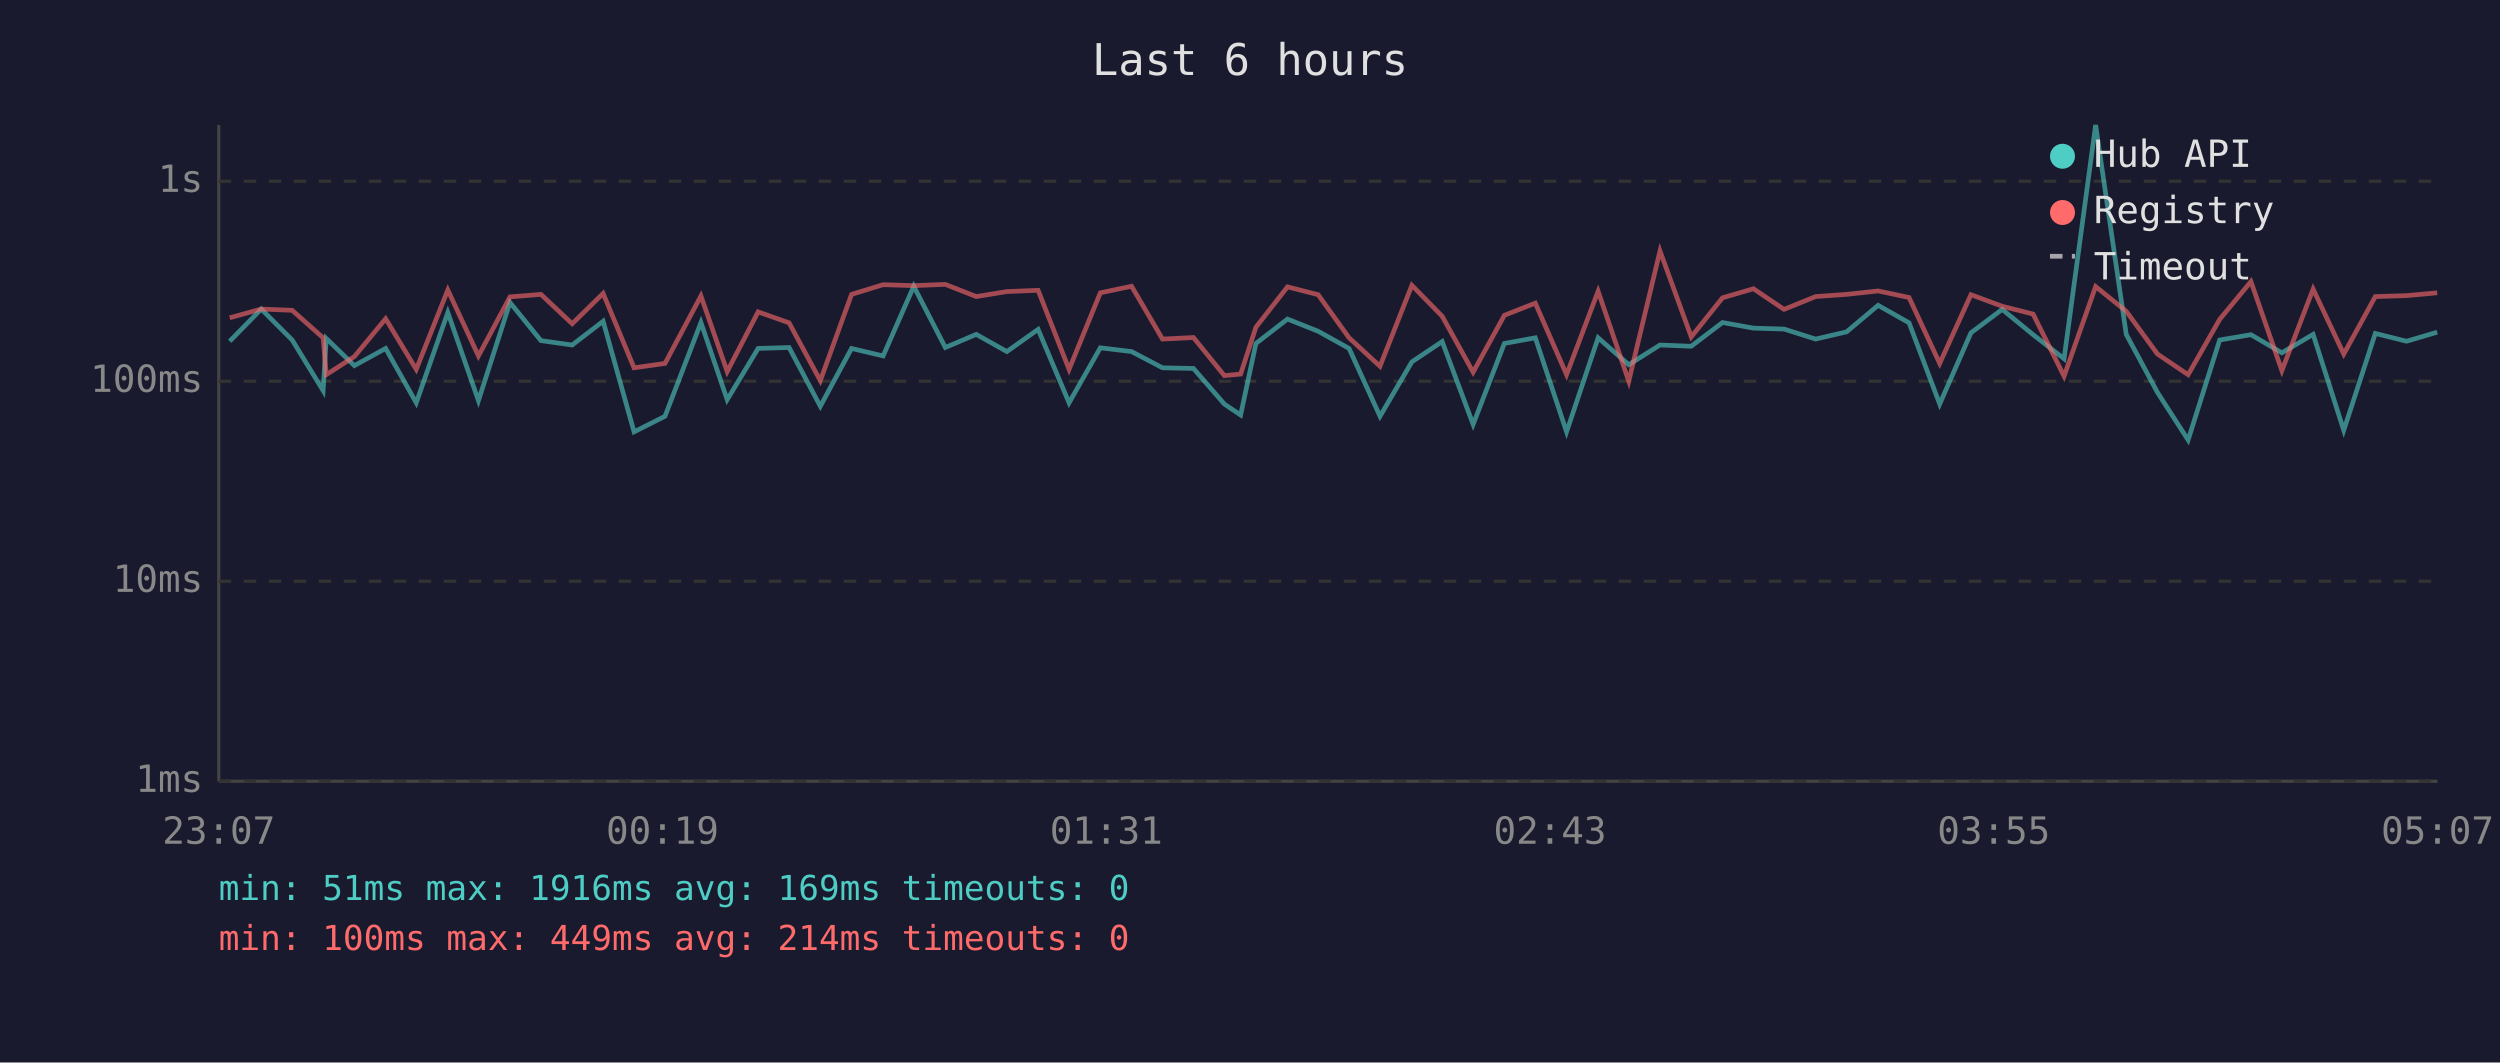
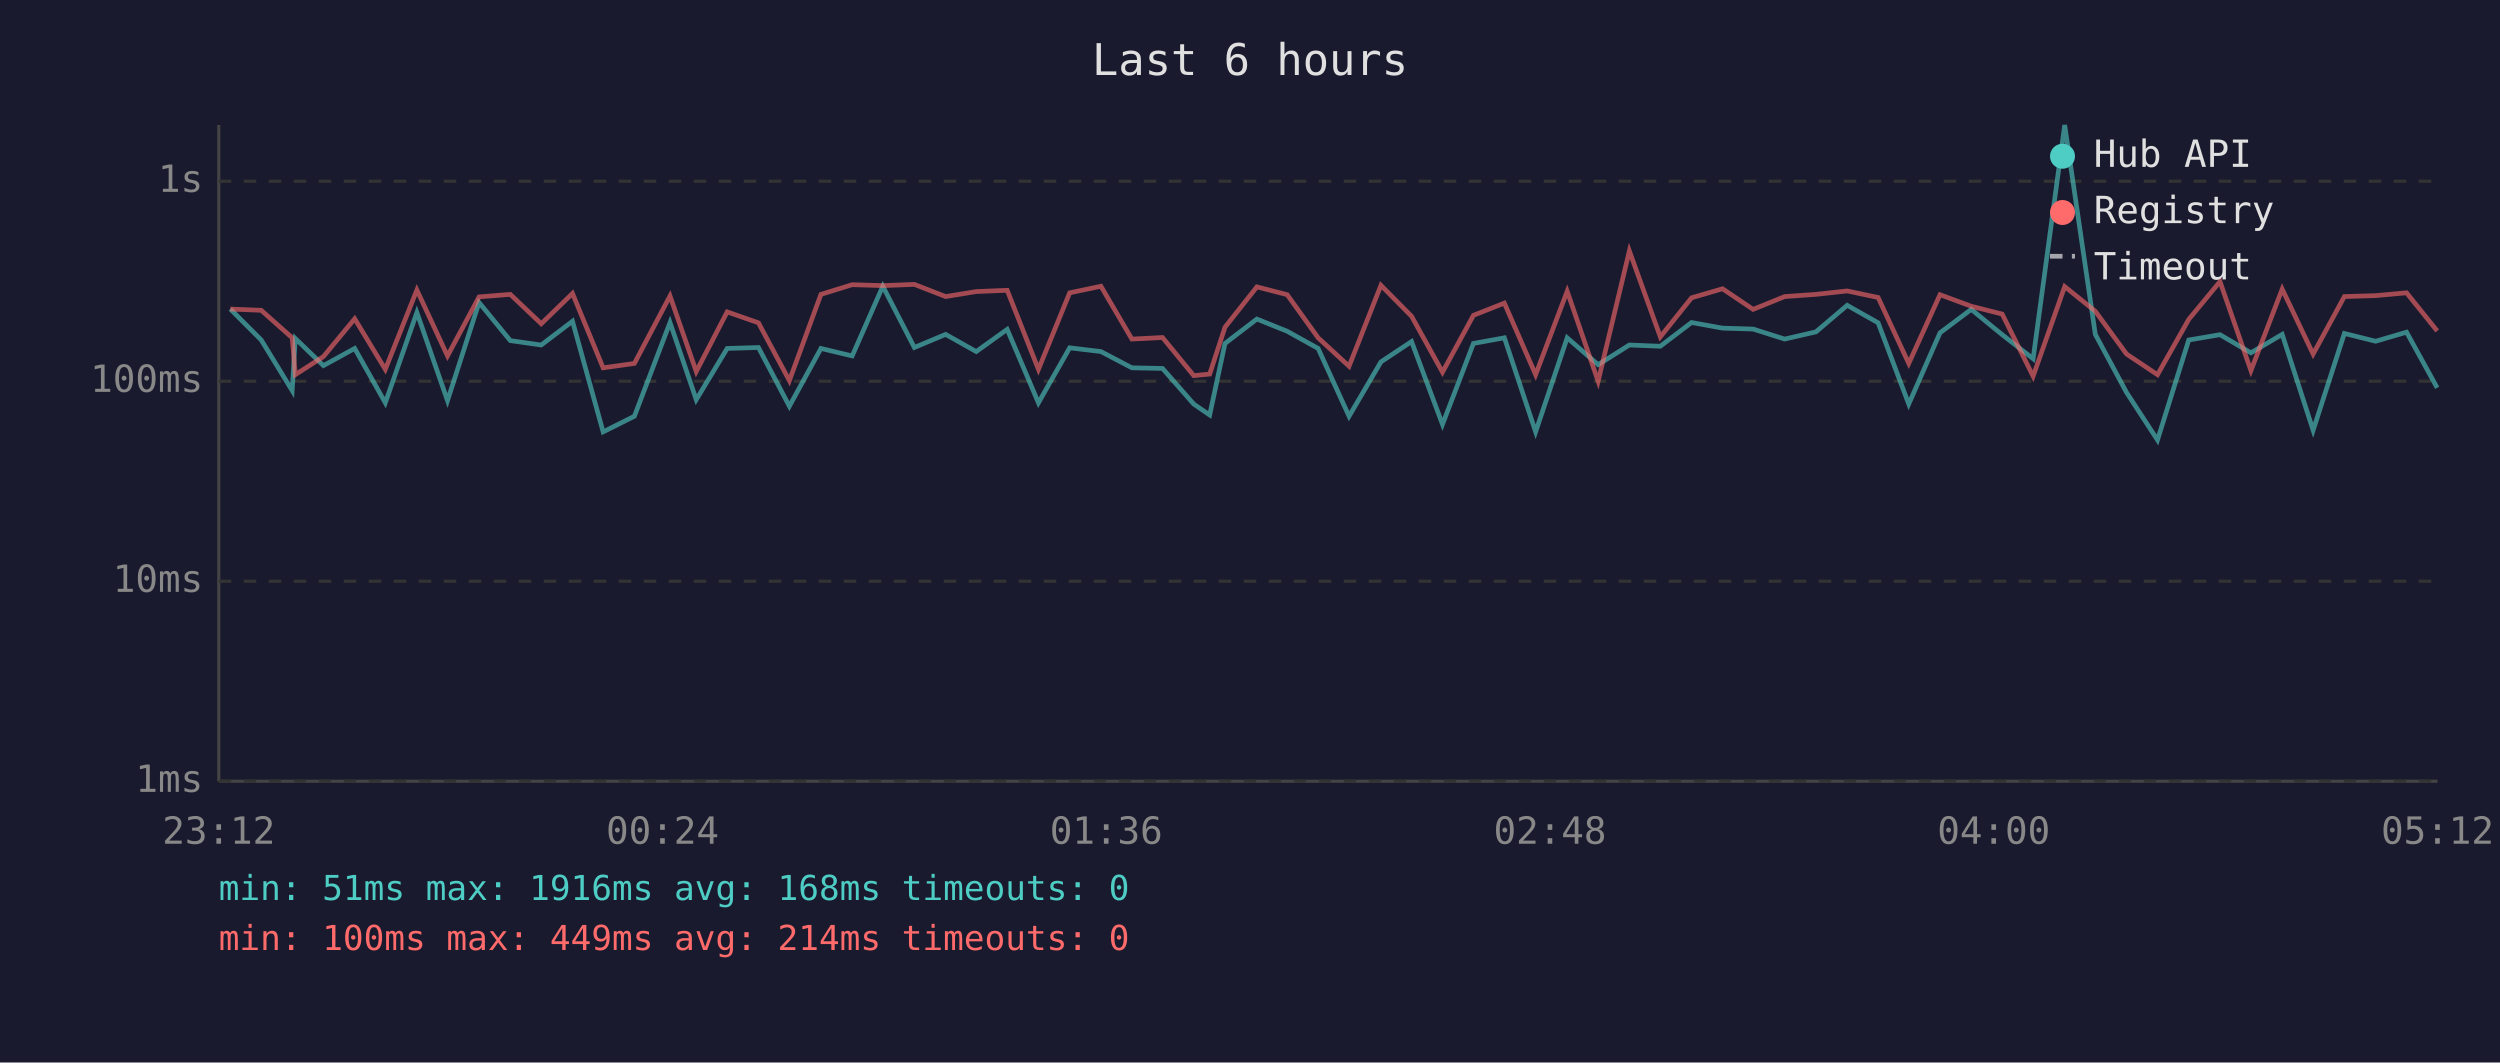
<svg xmlns="http://www.w3.org/2000/svg" viewBox="0 0 800 340" font-family="monospace" font-size="12">
  <rect width="800" height="340" fill="#1a1a2e" />
  <text x="400" y="24" fill="#e0e0e0" font-size="14" text-anchor="middle">Last 6 hours</text>
  <line x1="70" y1="40" x2="70" y2="250" stroke="#444" stroke-width="1" />
  <line x1="70" y1="250" x2="780" y2="250" stroke="#444" stroke-width="1" />
  <line x1="70" y1="250" x2="780" y2="250" stroke="#333" stroke-width="1" stroke-dasharray="4" />
  <text x="65" y="250" fill="#888" text-anchor="end" dominant-baseline="middle">1ms</text>
  <line x1="70" y1="186" x2="780" y2="186" stroke="#333" stroke-width="1" stroke-dasharray="4" />
  <text x="65" y="186" fill="#888" text-anchor="end" dominant-baseline="middle">10ms</text>
  <line x1="70" y1="122" x2="780" y2="122" stroke="#333" stroke-width="1" stroke-dasharray="4" />
  <text x="65" y="122" fill="#888" text-anchor="end" dominant-baseline="middle">100ms</text>
  <line x1="70" y1="58" x2="780" y2="58" stroke="#333" stroke-width="1" stroke-dasharray="4" />
  <text x="65" y="58" fill="#888" text-anchor="end" dominant-baseline="middle">1s</text>
-   <text x="70" y="270" fill="#888" text-anchor="middle">23:07</text>
-   <text x="212" y="270" fill="#888" text-anchor="middle">00:19</text>
-   <text x="354" y="270" fill="#888" text-anchor="middle">01:31</text>
-   <text x="496" y="270" fill="#888" text-anchor="middle">02:43</text>
-   <text x="638" y="270" fill="#888" text-anchor="middle">03:55</text>
-   <text x="780" y="270" fill="#888" text-anchor="middle">05:07</text>
-   <polyline points="73.5,109.2 83.6,98.9 93.5,108.8 103.4,125.0 104.4,108.3 113.4,117.0 123.4,111.5 133.2,128.9 143.3,100.0 153.1,128.2 163.2,96.8 173.1,109.0 183.1,110.4 193.0,102.8 202.9,138.2 212.8,133.2 224.3,103.2 232.7,127.9 242.6,111.5 252.5,111.2 262.5,130.0 272.5,111.5 282.6,113.9 292.4,91.6 302.5,111.2 312.4,107.0 322.2,112.5 332.2,105.4 342.1,128.9 352.1,111.3 362.1,112.5 372.0,117.7 381.9,117.9 391.8,129.3 397.0,132.8 401.9,109.9 412.0,102.1 421.8,106.0 431.7,111.5 441.6,133.2 451.8,115.8 461.5,109.3 471.4,135.8 481.4,109.9 491.3,108.1 501.3,138.2 511.4,108.1 521.2,116.7 531.2,110.4 541.2,110.8 551.2,103.2 561.1,105.0 570.9,105.3 581.0,108.5 590.9,106.2 601.0,97.7 610.9,103.3 620.7,129.3 630.7,106.5 640.7,99.0 650.6,107.1 660.5,114.8 670.6,40.0 680.4,107.0 690.4,125.6 700.2,140.8 710.3,108.8 720.3,107.1 730.2,112.9 740.2,107.0 750.0,137.7 760.1,106.7 770.1,109.2 779.9,106.3" fill="none" stroke="#4ecdc4" stroke-width="1.5" opacity="0.6" />
-   <polyline points="73.5,101.7 83.6,98.9 93.5,99.3 103.4,108.1 104.4,119.9 113.4,114.1 123.4,102.0 133.2,118.2 143.3,92.8 153.1,113.9 163.2,95.0 173.1,94.2 183.1,103.6 193.0,93.9 202.9,117.7 212.8,116.3 224.3,94.7 232.7,118.9 242.6,99.8 252.5,103.3 262.5,121.8 272.5,94.2 282.6,91.1 292.4,91.4 302.5,91.0 312.4,94.9 322.2,93.3 332.2,92.9 342.1,118.2 352.1,93.7 362.1,91.6 372.0,108.5 381.9,108.0 391.8,120.2 397.0,119.7 401.9,104.7 412.0,91.8 421.8,94.3 431.7,108.1 441.6,117.2 451.8,91.3 461.5,101.2 471.4,119.1 481.4,100.9 491.3,97.0 501.3,119.9 511.4,93.2 521.2,122.0 531.2,80.3 541.2,107.8 551.2,95.3 561.1,92.4 570.9,99.0 581.0,94.9 590.9,94.2 601.0,93.1 610.9,95.2 620.7,116.3 630.7,94.3 640.7,98.0 650.6,100.5 660.5,120.4 670.6,91.7 680.4,99.6 690.4,113.3 700.2,119.9 710.3,102.2 720.3,90.1 730.2,118.6 740.2,92.5 750.0,113.3 760.1,94.9 770.1,94.6 779.9,93.7" fill="none" stroke="#ff6b6b" stroke-width="1.5" opacity="0.6" />
+   <text x="70" y="270" fill="#888" text-anchor="middle">23:12</text>
+   <text x="212" y="270" fill="#888" text-anchor="middle">00:24</text>
+   <text x="354" y="270" fill="#888" text-anchor="middle">01:36</text>
+   <text x="496" y="270" fill="#888" text-anchor="middle">02:48</text>
+   <text x="638" y="270" fill="#888" text-anchor="middle">04:00</text>
+   <text x="780" y="270" fill="#888" text-anchor="middle">05:12</text>
+   <polyline points="73.7,98.9 83.6,108.8 93.5,125.0 94.5,108.3 103.5,117.0 113.5,111.5 123.3,128.9 133.4,100.0 143.2,128.2 153.3,96.8 163.3,109.0 173.2,110.4 183.2,102.8 193.0,138.2 203.0,133.2 214.4,103.2 222.8,127.9 232.7,111.5 242.7,111.2 252.6,130.0 262.7,111.5 272.7,113.9 282.5,91.6 292.6,111.2 302.6,107.0 312.4,112.5 322.3,105.4 332.3,128.9 342.3,111.3 352.3,112.5 362.2,117.7 372.0,117.9 382.0,129.3 387.1,132.8 392.0,109.9 402.2,102.1 411.9,106.0 421.8,111.5 431.7,133.2 441.9,115.8 451.7,109.3 461.6,135.8 471.5,109.9 481.4,108.1 491.4,138.2 501.5,108.1 511.4,116.7 521.4,110.4 531.3,110.8 541.3,103.2 551.2,105.0 561.0,105.3 571.1,108.5 581.1,106.2 591.1,97.7 601.0,103.3 610.8,129.3 620.8,106.5 630.8,99.0 640.7,107.1 650.6,114.8 660.7,40.0 670.5,107.0 680.5,125.6 690.4,140.8 700.4,108.8 710.4,107.1 720.3,112.9 730.3,107.0 740.2,137.7 750.2,106.7 760.2,109.2 770.1,106.3 779.9,124.1" fill="none" stroke="#4ecdc4" stroke-width="1.5" opacity="0.6" />
+   <polyline points="73.7,98.9 83.6,99.3 93.5,108.1 94.5,119.9 103.5,114.1 113.5,102.0 123.3,118.2 133.4,92.8 143.2,113.9 153.3,95.0 163.3,94.2 173.2,103.6 183.2,93.9 193.0,117.7 203.0,116.3 214.4,94.7 222.8,118.9 232.7,99.8 242.7,103.3 252.6,121.8 262.7,94.2 272.7,91.1 282.5,91.4 292.6,91.0 302.6,94.9 312.4,93.3 322.3,92.9 332.3,118.2 342.3,93.7 352.3,91.6 362.2,108.5 372.0,108.0 382.0,120.2 387.1,119.7 392.0,104.7 402.2,91.8 411.9,94.3 421.8,108.1 431.7,117.2 441.9,91.3 451.7,101.2 461.6,119.1 471.5,100.9 481.4,97.0 491.4,119.9 501.5,93.2 511.4,122.0 521.4,80.3 531.3,107.8 541.3,95.3 551.2,92.4 561.0,99.0 571.1,94.9 581.1,94.2 591.1,93.1 601.0,95.2 610.8,116.3 620.8,94.3 630.8,98.0 640.7,100.5 650.6,120.4 660.7,91.7 670.5,99.6 680.5,113.3 690.4,119.9 700.4,102.2 710.4,90.1 720.3,118.6 730.3,92.5 740.2,113.3 750.2,94.9 760.2,94.6 770.1,93.7 779.9,105.9" fill="none" stroke="#ff6b6b" stroke-width="1.5" opacity="0.6" />
  <circle cx="660" cy="50" r="4" fill="#4ecdc4" />
  <text x="670" y="50" fill="#e0e0e0" dominant-baseline="middle">Hub API</text>
  <circle cx="660" cy="68" r="4" fill="#ff6b6b" />
  <text x="670" y="68" fill="#e0e0e0" dominant-baseline="middle">Registry</text>
  <line x1="656" y1="82" x2="664" y2="82" stroke="#e0e0e0" stroke-width="1.5" stroke-dasharray="4,3" opacity="0.7" />
  <text x="670" y="86" fill="#e0e0e0" dominant-baseline="middle">Timeout</text>
-   <text x="70" y="288" fill="#4ecdc4" font-size="11">min: 51ms  max: 1916ms  avg: 169ms  timeouts: 0</text>
+   <text x="70" y="288" fill="#4ecdc4" font-size="11">min: 51ms  max: 1916ms  avg: 168ms  timeouts: 0</text>
  <text x="70" y="304" fill="#ff6b6b" font-size="11">min: 100ms  max: 449ms  avg: 214ms  timeouts: 0</text>
</svg>
